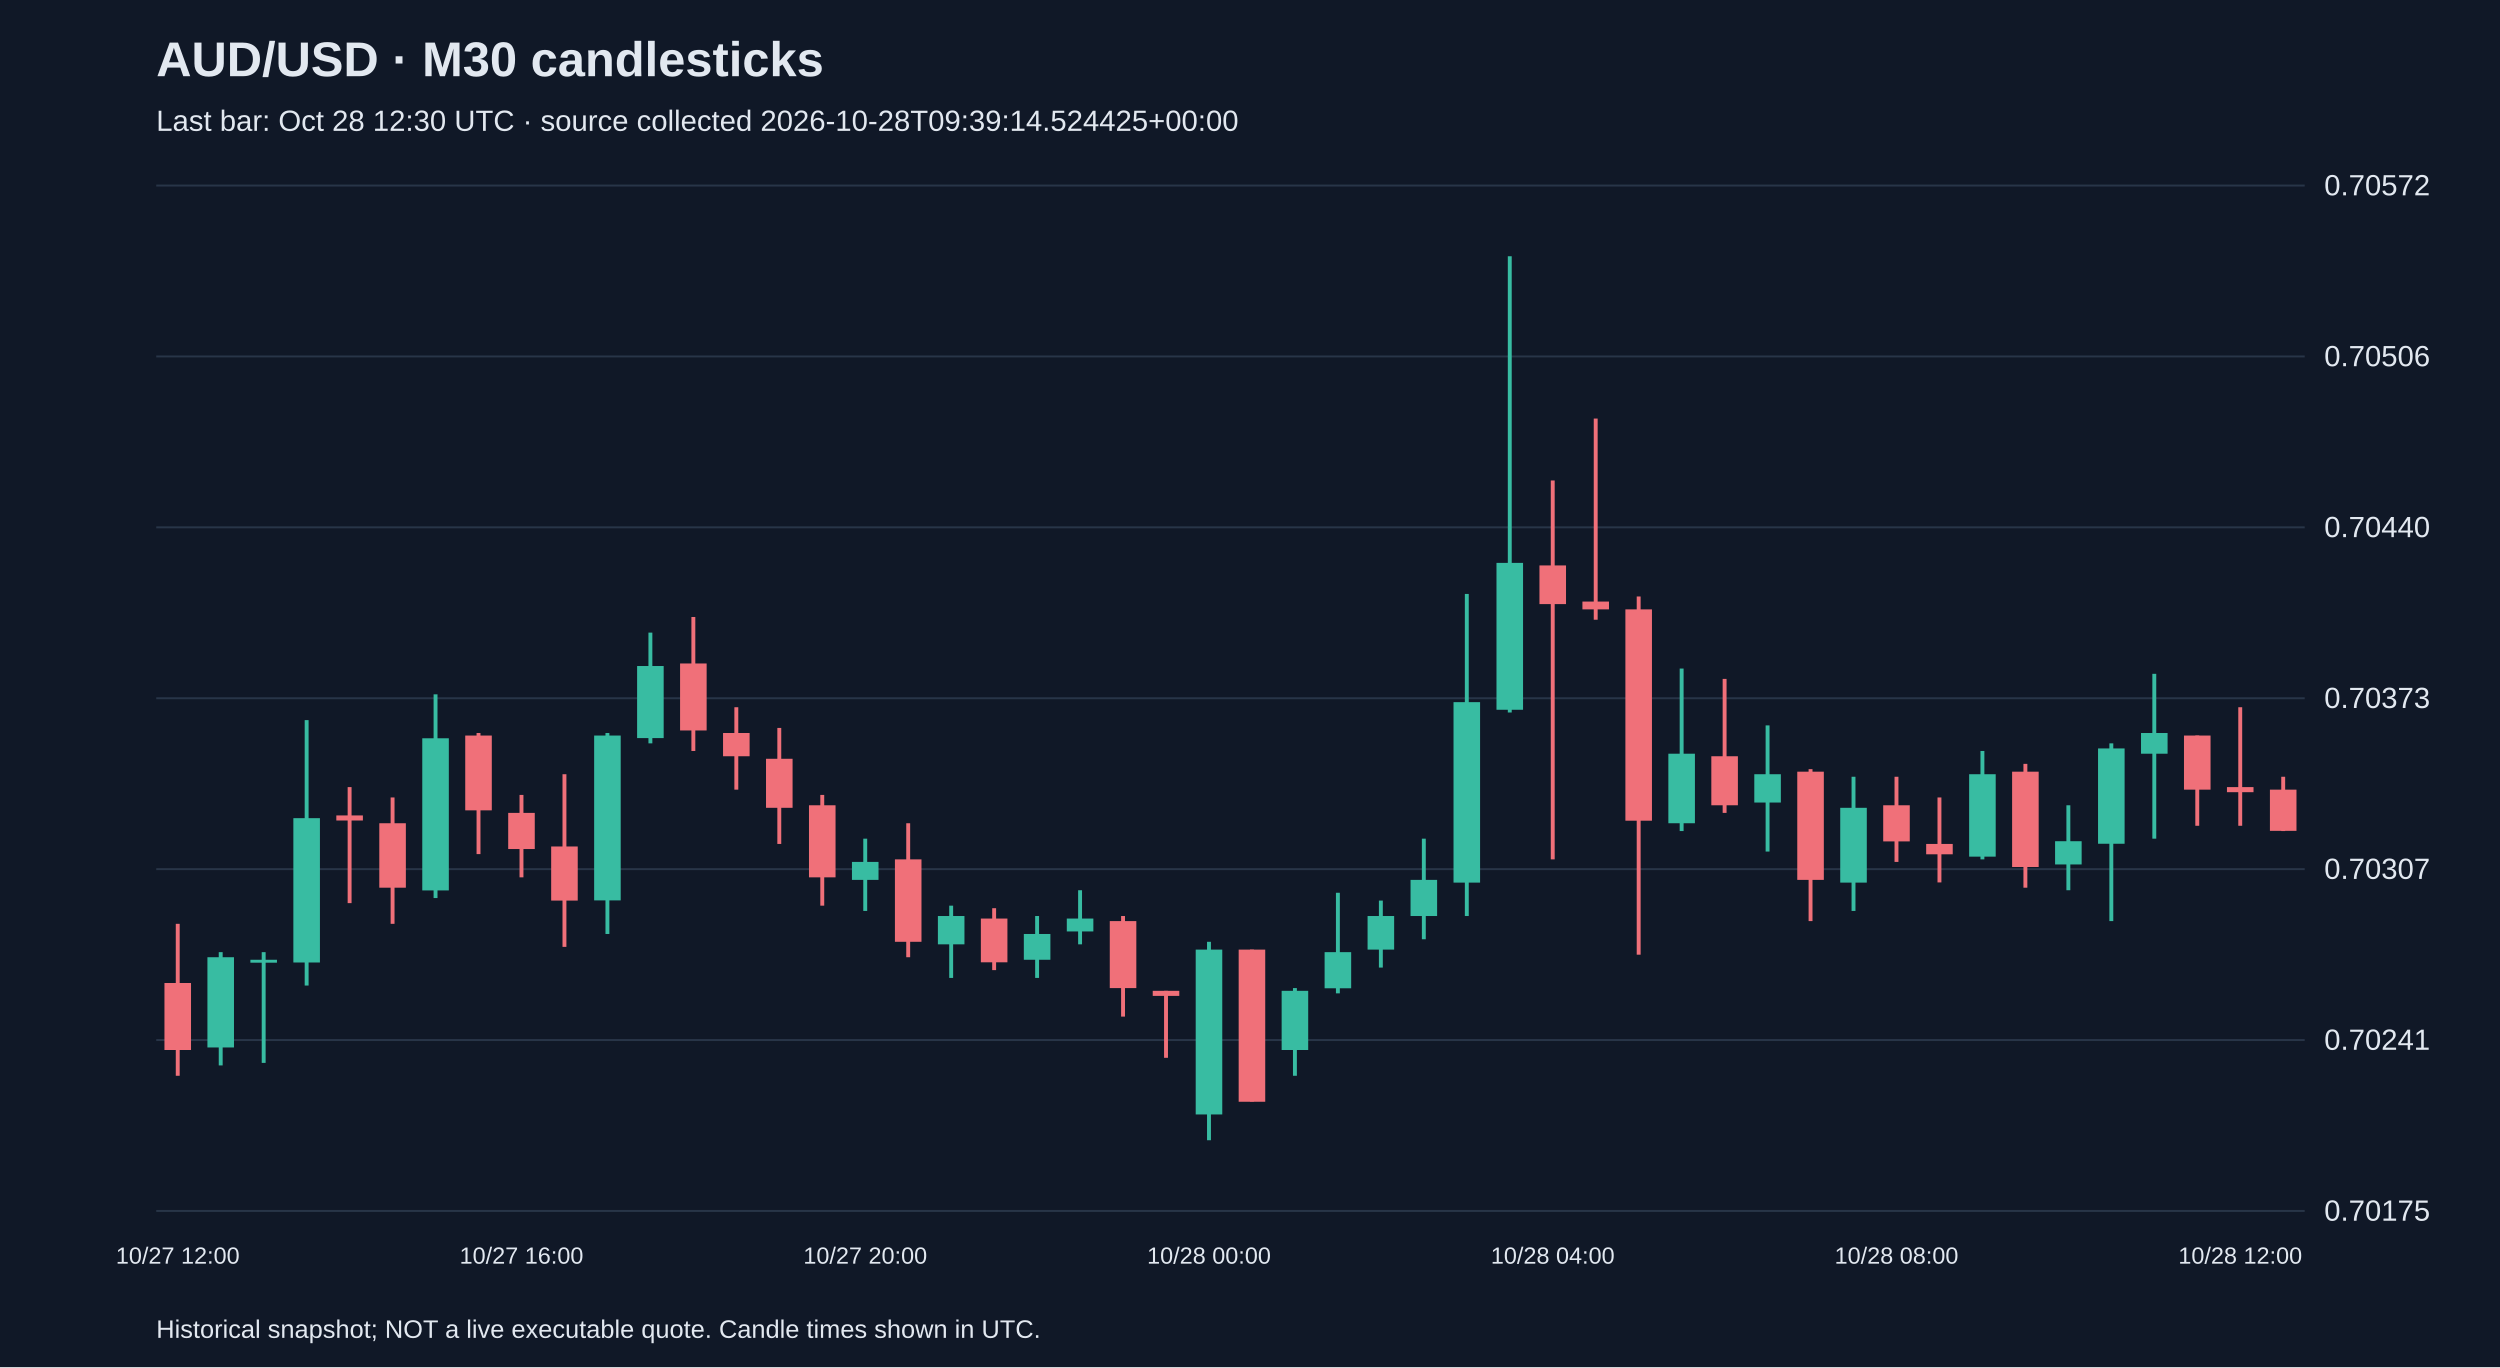
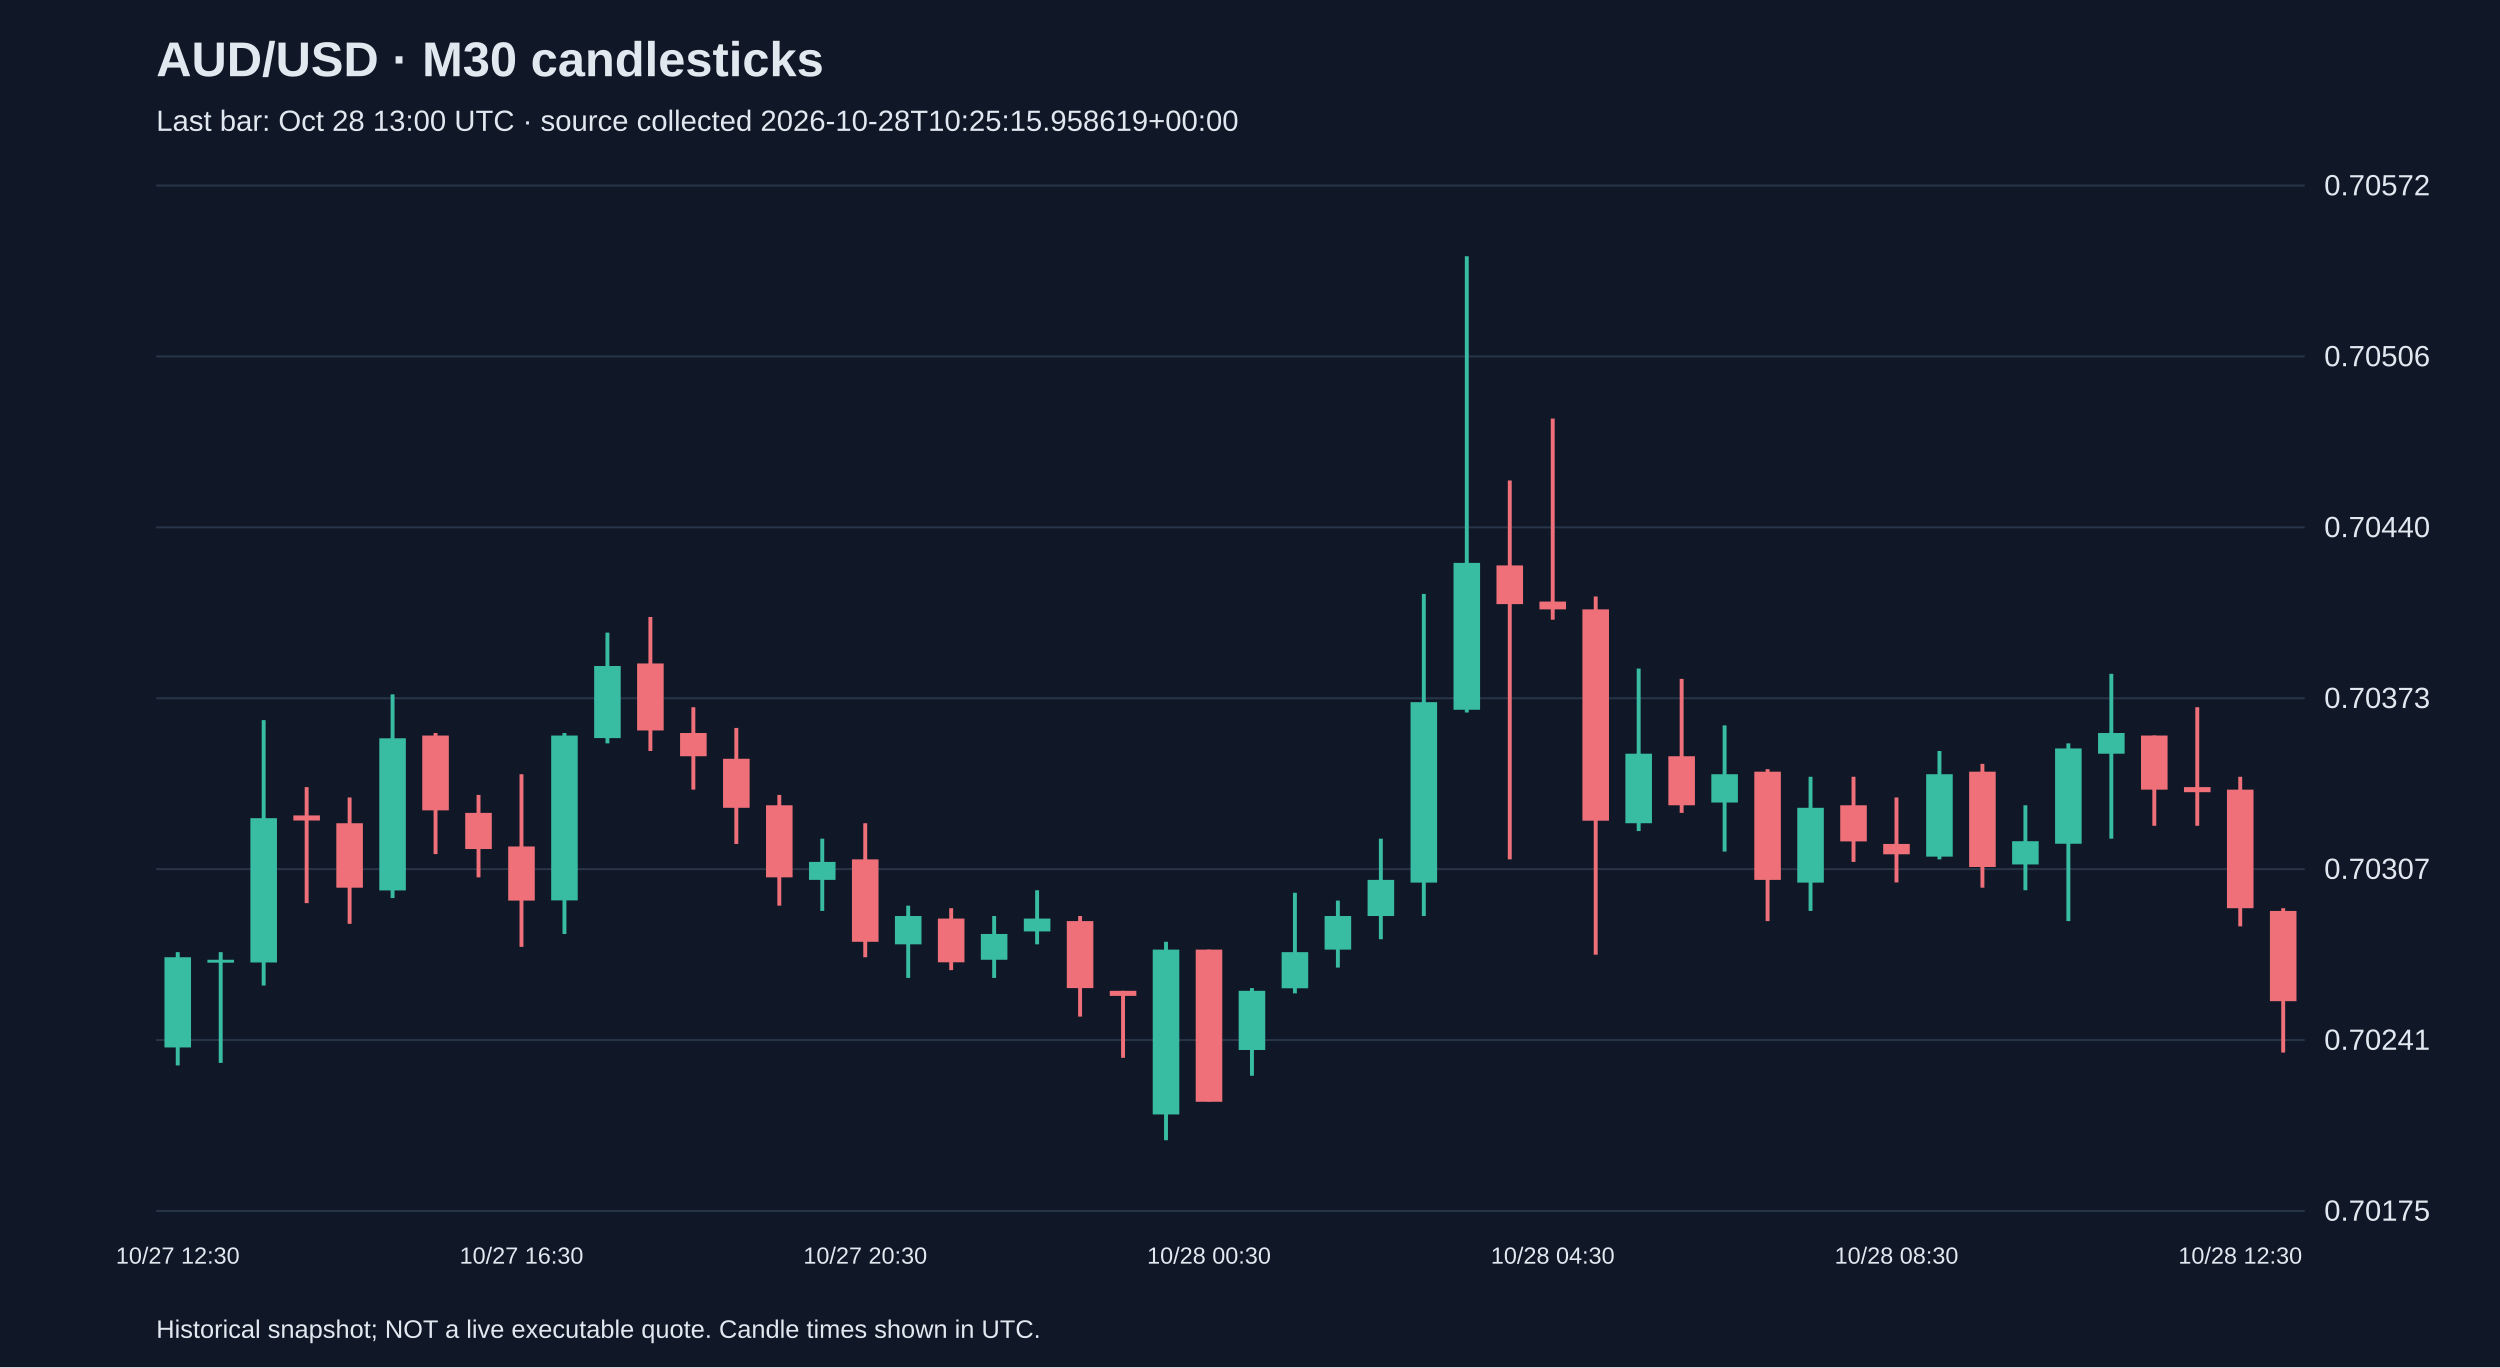
<svg xmlns="http://www.w3.org/2000/svg" viewBox="0 0 1280 700">
  <rect width="100%" height="100%" fill="#101827" />
  <style>text{font-family:Arial,sans-serif;fill:#e2e8f0}</style>
  <text x="80" y="39" font-size="25" font-weight="bold">AUD/USD · M30 candlesticks</text>
-   <text x="80" y="67" font-size="15" fill="#a6b1c5">Last bar: Oct 28 12:30 UTC · source collected 2026-10-28T09:39:14.524425+00:00</text>
+   <text x="80" y="67" font-size="15" fill="#a6b1c5">Last bar: Oct 28 13:00 UTC · source collected 2026-10-28T10:25:15.958619+00:00</text>
  <line x1="80" y1="620.0" x2="1180" y2="620.0" stroke="#283548" />
  <text x="1190" y="625.0" font-size="15">0.70175</text>
  <line x1="80" y1="532.5" x2="1180" y2="532.5" stroke="#283548" />
  <text x="1190" y="537.5" font-size="15">0.70241</text>
  <line x1="80" y1="445.0" x2="1180" y2="445.0" stroke="#283548" />
  <text x="1190" y="450.0" font-size="15">0.70307</text>
  <line x1="80" y1="357.5" x2="1180" y2="357.5" stroke="#283548" />
  <text x="1190" y="362.5" font-size="15">0.70373</text>
  <line x1="80" y1="270.0" x2="1180" y2="270.0" stroke="#283548" />
  <text x="1190" y="275.0" font-size="15">0.70440</text>
  <line x1="80" y1="182.5" x2="1180" y2="182.5" stroke="#283548" />
  <text x="1190" y="187.5" font-size="15">0.70506</text>
  <line x1="80" y1="95.0" x2="1180" y2="95.0" stroke="#283548" />
  <text x="1190" y="100.0" font-size="15">0.70572</text>
-   <line x1="91.0" y1="473.0" x2="91.0" y2="550.8" stroke="#f07079" stroke-width="2" />
-   <rect x="84.2" y="503.3" width="13.6" height="34.3" fill="#f07079" />
-   <text x="91.0" y="647" text-anchor="middle" font-size="12">10/27 12:00</text>
-   <line x1="113.0" y1="487.5" x2="113.0" y2="545.5" stroke="#38bca2" stroke-width="2" />
-   <rect x="106.2" y="490.1" width="13.6" height="46.2" fill="#38bca2" />
-   <line x1="135.0" y1="487.5" x2="135.0" y2="544.2" stroke="#38bca2" stroke-width="2" />
-   <rect x="128.2" y="491.4" width="13.6" height="1.5" fill="#38bca2" />
-   <line x1="157.0" y1="368.7" x2="157.0" y2="504.6" stroke="#38bca2" stroke-width="2" />
-   <rect x="150.2" y="418.9" width="13.6" height="73.9" fill="#38bca2" />
-   <line x1="179.0" y1="403.0" x2="179.0" y2="462.4" stroke="#f07079" stroke-width="2" />
-   <rect x="172.2" y="417.5" width="13.6" height="2.6" fill="#f07079" />
-   <line x1="201.0" y1="408.3" x2="201.0" y2="473.0" stroke="#f07079" stroke-width="2" />
-   <rect x="194.2" y="421.5" width="13.6" height="33.0" fill="#f07079" />
-   <line x1="223.0" y1="355.5" x2="223.0" y2="459.8" stroke="#38bca2" stroke-width="2" />
-   <rect x="216.2" y="378.0" width="13.6" height="77.9" fill="#38bca2" />
-   <line x1="245.0" y1="375.3" x2="245.0" y2="437.3" stroke="#f07079" stroke-width="2" />
-   <rect x="238.2" y="376.6" width="13.6" height="38.3" fill="#f07079" />
-   <line x1="267.0" y1="407.0" x2="267.0" y2="449.2" stroke="#f07079" stroke-width="2" />
-   <rect x="260.2" y="416.2" width="13.6" height="18.5" fill="#f07079" />
-   <text x="267.0" y="647" text-anchor="middle" font-size="12">10/27 16:00</text>
-   <line x1="289.0" y1="396.4" x2="289.0" y2="484.8" stroke="#f07079" stroke-width="2" />
-   <rect x="282.2" y="433.4" width="13.6" height="27.7" fill="#f07079" />
-   <line x1="311.0" y1="375.3" x2="311.0" y2="478.2" stroke="#38bca2" stroke-width="2" />
-   <rect x="304.2" y="376.6" width="13.6" height="84.4" fill="#38bca2" />
-   <line x1="333.0" y1="323.9" x2="333.0" y2="380.6" stroke="#38bca2" stroke-width="2" />
-   <rect x="326.2" y="341.0" width="13.6" height="36.9" fill="#38bca2" />
-   <line x1="355.0" y1="315.9" x2="355.0" y2="384.5" stroke="#f07079" stroke-width="2" />
-   <rect x="348.2" y="339.7" width="13.6" height="34.3" fill="#f07079" />
-   <line x1="377.0" y1="362.1" x2="377.0" y2="404.3" stroke="#f07079" stroke-width="2" />
-   <rect x="370.2" y="375.3" width="13.6" height="11.9" fill="#f07079" />
-   <line x1="399.0" y1="372.7" x2="399.0" y2="432.1" stroke="#f07079" stroke-width="2" />
-   <rect x="392.2" y="388.5" width="13.6" height="25.1" fill="#f07079" />
-   <line x1="421.0" y1="407.0" x2="421.0" y2="463.7" stroke="#f07079" stroke-width="2" />
-   <rect x="414.2" y="412.3" width="13.6" height="36.9" fill="#f07079" />
-   <line x1="443.0" y1="429.4" x2="443.0" y2="466.4" stroke="#38bca2" stroke-width="2" />
-   <rect x="436.2" y="441.3" width="13.6" height="9.2" fill="#38bca2" />
-   <text x="443.0" y="647" text-anchor="middle" font-size="12">10/27 20:00</text>
-   <line x1="465.0" y1="421.5" x2="465.0" y2="490.1" stroke="#f07079" stroke-width="2" />
-   <rect x="458.2" y="440.0" width="13.6" height="42.2" fill="#f07079" />
-   <line x1="487.0" y1="463.7" x2="487.0" y2="500.7" stroke="#38bca2" stroke-width="2" />
-   <rect x="480.2" y="469.0" width="13.6" height="14.5" fill="#38bca2" />
-   <line x1="509.0" y1="465.0" x2="509.0" y2="496.7" stroke="#f07079" stroke-width="2" />
-   <rect x="502.2" y="470.3" width="13.6" height="22.4" fill="#f07079" />
-   <line x1="531.0" y1="469.0" x2="531.0" y2="500.7" stroke="#38bca2" stroke-width="2" />
-   <rect x="524.2" y="478.2" width="13.6" height="13.2" fill="#38bca2" />
-   <line x1="553.0" y1="455.8" x2="553.0" y2="483.5" stroke="#38bca2" stroke-width="2" />
-   <rect x="546.2" y="470.3" width="13.6" height="6.6" fill="#38bca2" />
-   <line x1="575.0" y1="469.0" x2="575.0" y2="520.5" stroke="#f07079" stroke-width="2" />
-   <rect x="568.2" y="471.6" width="13.6" height="34.3" fill="#f07079" />
-   <line x1="597.0" y1="507.3" x2="597.0" y2="541.6" stroke="#f07079" stroke-width="2" />
-   <rect x="590.2" y="507.3" width="13.6" height="2.6" fill="#f07079" />
-   <line x1="619.0" y1="482.2" x2="619.0" y2="583.8" stroke="#38bca2" stroke-width="2" />
-   <rect x="612.2" y="486.2" width="13.6" height="84.4" fill="#38bca2" />
-   <text x="619.0" y="647" text-anchor="middle" font-size="12">10/28 00:00</text>
-   <line x1="641.0" y1="486.2" x2="641.0" y2="564.0" stroke="#f07079" stroke-width="2" />
-   <rect x="634.2" y="486.2" width="13.6" height="77.9" fill="#f07079" />
-   <line x1="663.0" y1="505.9" x2="663.0" y2="550.8" stroke="#38bca2" stroke-width="2" />
-   <rect x="656.2" y="507.3" width="13.6" height="30.3" fill="#38bca2" />
-   <line x1="685.0" y1="457.1" x2="685.0" y2="508.6" stroke="#38bca2" stroke-width="2" />
-   <rect x="678.2" y="487.5" width="13.6" height="18.5" fill="#38bca2" />
-   <line x1="707.0" y1="461.1" x2="707.0" y2="495.4" stroke="#38bca2" stroke-width="2" />
-   <rect x="700.2" y="469.0" width="13.6" height="17.2" fill="#38bca2" />
-   <line x1="729.0" y1="429.4" x2="729.0" y2="480.9" stroke="#38bca2" stroke-width="2" />
-   <rect x="722.2" y="450.5" width="13.6" height="18.5" fill="#38bca2" />
-   <line x1="751.0" y1="304.1" x2="751.0" y2="469.0" stroke="#38bca2" stroke-width="2" />
-   <rect x="744.2" y="359.5" width="13.6" height="92.4" fill="#38bca2" />
-   <line x1="773.0" y1="131.2" x2="773.0" y2="364.8" stroke="#38bca2" stroke-width="2" />
-   <rect x="766.2" y="288.2" width="13.6" height="75.2" fill="#38bca2" />
-   <line x1="795.0" y1="246.0" x2="795.0" y2="440.0" stroke="#f07079" stroke-width="2" />
-   <rect x="788.2" y="289.5" width="13.6" height="19.8" fill="#f07079" />
-   <text x="795.0" y="647" text-anchor="middle" font-size="12">10/28 04:00</text>
-   <line x1="817.0" y1="214.3" x2="817.0" y2="317.3" stroke="#f07079" stroke-width="2" />
-   <rect x="810.2" y="308.0" width="13.6" height="4.0" fill="#f07079" />
-   <line x1="839.0" y1="305.4" x2="839.0" y2="488.8" stroke="#f07079" stroke-width="2" />
-   <rect x="832.2" y="312.0" width="13.6" height="108.2" fill="#f07079" />
-   <line x1="861.0" y1="342.3" x2="861.0" y2="425.5" stroke="#38bca2" stroke-width="2" />
-   <rect x="854.2" y="385.9" width="13.6" height="35.6" fill="#38bca2" />
-   <line x1="883.0" y1="347.6" x2="883.0" y2="416.2" stroke="#f07079" stroke-width="2" />
-   <rect x="876.2" y="387.2" width="13.6" height="25.1" fill="#f07079" />
-   <line x1="905.0" y1="371.4" x2="905.0" y2="436.0" stroke="#38bca2" stroke-width="2" />
-   <rect x="898.2" y="396.4" width="13.6" height="14.5" fill="#38bca2" />
-   <line x1="927.0" y1="393.8" x2="927.0" y2="471.6" stroke="#f07079" stroke-width="2" />
-   <rect x="920.2" y="395.1" width="13.6" height="55.4" fill="#f07079" />
-   <line x1="949.0" y1="397.7" x2="949.0" y2="466.4" stroke="#38bca2" stroke-width="2" />
-   <rect x="942.2" y="413.6" width="13.6" height="38.3" fill="#38bca2" />
-   <line x1="971.0" y1="397.7" x2="971.0" y2="441.3" stroke="#f07079" stroke-width="2" />
-   <rect x="964.2" y="412.3" width="13.6" height="18.5" fill="#f07079" />
-   <text x="971.0" y="647" text-anchor="middle" font-size="12">10/28 08:00</text>
-   <line x1="993.0" y1="408.3" x2="993.0" y2="451.8" stroke="#f07079" stroke-width="2" />
-   <rect x="986.2" y="432.1" width="13.6" height="5.3" fill="#f07079" />
-   <line x1="1015.0" y1="384.5" x2="1015.0" y2="440.0" stroke="#38bca2" stroke-width="2" />
-   <rect x="1008.2" y="396.4" width="13.6" height="42.2" fill="#38bca2" />
-   <line x1="1037.0" y1="391.1" x2="1037.0" y2="454.5" stroke="#f07079" stroke-width="2" />
-   <rect x="1030.2" y="395.1" width="13.6" height="48.8" fill="#f07079" />
-   <line x1="1059.0" y1="412.3" x2="1059.0" y2="455.8" stroke="#38bca2" stroke-width="2" />
-   <rect x="1052.2" y="430.7" width="13.6" height="11.9" fill="#38bca2" />
-   <line x1="1081.0" y1="380.6" x2="1081.0" y2="471.6" stroke="#38bca2" stroke-width="2" />
-   <rect x="1074.2" y="383.2" width="13.6" height="48.8" fill="#38bca2" />
-   <line x1="1103.0" y1="345.0" x2="1103.0" y2="429.4" stroke="#38bca2" stroke-width="2" />
-   <rect x="1096.2" y="375.3" width="13.6" height="10.6" fill="#38bca2" />
-   <line x1="1125.0" y1="376.6" x2="1125.0" y2="422.8" stroke="#f07079" stroke-width="2" />
-   <rect x="1118.2" y="376.6" width="13.6" height="27.7" fill="#f07079" />
-   <line x1="1147.0" y1="362.1" x2="1147.0" y2="422.8" stroke="#f07079" stroke-width="2" />
-   <rect x="1140.2" y="403.0" width="13.6" height="2.6" fill="#f07079" />
-   <text x="1147.0" y="647" text-anchor="middle" font-size="12">10/28 12:00</text>
-   <line x1="1169.0" y1="397.7" x2="1169.0" y2="425.5" stroke="#f07079" stroke-width="2" />
-   <rect x="1162.2" y="404.3" width="13.6" height="21.1" fill="#f07079" />
+   <line x1="91.0" y1="487.5" x2="91.0" y2="545.5" stroke="#38bca2" stroke-width="2" />
+   <rect x="84.2" y="490.1" width="13.6" height="46.2" fill="#38bca2" />
+   <text x="91.0" y="647" text-anchor="middle" font-size="12">10/27 12:30</text>
+   <line x1="113.0" y1="487.5" x2="113.0" y2="544.2" stroke="#38bca2" stroke-width="2" />
+   <rect x="106.2" y="491.4" width="13.6" height="1.5" fill="#38bca2" />
+   <line x1="135.0" y1="368.7" x2="135.0" y2="504.6" stroke="#38bca2" stroke-width="2" />
+   <rect x="128.2" y="418.9" width="13.6" height="73.9" fill="#38bca2" />
+   <line x1="157.0" y1="403.0" x2="157.0" y2="462.4" stroke="#f07079" stroke-width="2" />
+   <rect x="150.2" y="417.5" width="13.6" height="2.6" fill="#f07079" />
+   <line x1="179.0" y1="408.3" x2="179.0" y2="473.0" stroke="#f07079" stroke-width="2" />
+   <rect x="172.2" y="421.5" width="13.6" height="33.0" fill="#f07079" />
+   <line x1="201.0" y1="355.5" x2="201.0" y2="459.8" stroke="#38bca2" stroke-width="2" />
+   <rect x="194.2" y="378.0" width="13.6" height="77.9" fill="#38bca2" />
+   <line x1="223.0" y1="375.3" x2="223.0" y2="437.3" stroke="#f07079" stroke-width="2" />
+   <rect x="216.2" y="376.6" width="13.6" height="38.3" fill="#f07079" />
+   <line x1="245.0" y1="407.0" x2="245.0" y2="449.2" stroke="#f07079" stroke-width="2" />
+   <rect x="238.2" y="416.2" width="13.6" height="18.5" fill="#f07079" />
+   <line x1="267.0" y1="396.4" x2="267.0" y2="484.8" stroke="#f07079" stroke-width="2" />
+   <rect x="260.2" y="433.4" width="13.6" height="27.7" fill="#f07079" />
+   <text x="267.0" y="647" text-anchor="middle" font-size="12">10/27 16:30</text>
+   <line x1="289.0" y1="375.3" x2="289.0" y2="478.2" stroke="#38bca2" stroke-width="2" />
+   <rect x="282.2" y="376.6" width="13.6" height="84.4" fill="#38bca2" />
+   <line x1="311.0" y1="323.9" x2="311.0" y2="380.6" stroke="#38bca2" stroke-width="2" />
+   <rect x="304.2" y="341.0" width="13.6" height="36.9" fill="#38bca2" />
+   <line x1="333.0" y1="315.9" x2="333.0" y2="384.5" stroke="#f07079" stroke-width="2" />
+   <rect x="326.2" y="339.7" width="13.6" height="34.3" fill="#f07079" />
+   <line x1="355.0" y1="362.1" x2="355.0" y2="404.3" stroke="#f07079" stroke-width="2" />
+   <rect x="348.2" y="375.3" width="13.6" height="11.9" fill="#f07079" />
+   <line x1="377.0" y1="372.7" x2="377.0" y2="432.1" stroke="#f07079" stroke-width="2" />
+   <rect x="370.2" y="388.5" width="13.6" height="25.1" fill="#f07079" />
+   <line x1="399.0" y1="407.0" x2="399.0" y2="463.7" stroke="#f07079" stroke-width="2" />
+   <rect x="392.2" y="412.3" width="13.6" height="36.9" fill="#f07079" />
+   <line x1="421.0" y1="429.4" x2="421.0" y2="466.4" stroke="#38bca2" stroke-width="2" />
+   <rect x="414.2" y="441.3" width="13.6" height="9.2" fill="#38bca2" />
+   <line x1="443.0" y1="421.5" x2="443.0" y2="490.1" stroke="#f07079" stroke-width="2" />
+   <rect x="436.2" y="440.0" width="13.6" height="42.2" fill="#f07079" />
+   <text x="443.0" y="647" text-anchor="middle" font-size="12">10/27 20:30</text>
+   <line x1="465.0" y1="463.7" x2="465.0" y2="500.7" stroke="#38bca2" stroke-width="2" />
+   <rect x="458.2" y="469.0" width="13.6" height="14.5" fill="#38bca2" />
+   <line x1="487.0" y1="465.0" x2="487.0" y2="496.7" stroke="#f07079" stroke-width="2" />
+   <rect x="480.2" y="470.3" width="13.6" height="22.4" fill="#f07079" />
+   <line x1="509.0" y1="469.0" x2="509.0" y2="500.7" stroke="#38bca2" stroke-width="2" />
+   <rect x="502.2" y="478.2" width="13.6" height="13.2" fill="#38bca2" />
+   <line x1="531.0" y1="455.8" x2="531.0" y2="483.5" stroke="#38bca2" stroke-width="2" />
+   <rect x="524.2" y="470.3" width="13.6" height="6.6" fill="#38bca2" />
+   <line x1="553.0" y1="469.0" x2="553.0" y2="520.5" stroke="#f07079" stroke-width="2" />
+   <rect x="546.2" y="471.6" width="13.6" height="34.3" fill="#f07079" />
+   <line x1="575.0" y1="507.3" x2="575.0" y2="541.6" stroke="#f07079" stroke-width="2" />
+   <rect x="568.2" y="507.3" width="13.6" height="2.6" fill="#f07079" />
+   <line x1="597.0" y1="482.2" x2="597.0" y2="583.8" stroke="#38bca2" stroke-width="2" />
+   <rect x="590.2" y="486.2" width="13.6" height="84.4" fill="#38bca2" />
+   <line x1="619.0" y1="486.2" x2="619.0" y2="564.0" stroke="#f07079" stroke-width="2" />
+   <rect x="612.2" y="486.2" width="13.6" height="77.9" fill="#f07079" />
+   <text x="619.0" y="647" text-anchor="middle" font-size="12">10/28 00:30</text>
+   <line x1="641.0" y1="505.9" x2="641.0" y2="550.8" stroke="#38bca2" stroke-width="2" />
+   <rect x="634.2" y="507.3" width="13.6" height="30.3" fill="#38bca2" />
+   <line x1="663.0" y1="457.1" x2="663.0" y2="508.6" stroke="#38bca2" stroke-width="2" />
+   <rect x="656.2" y="487.5" width="13.6" height="18.5" fill="#38bca2" />
+   <line x1="685.0" y1="461.1" x2="685.0" y2="495.4" stroke="#38bca2" stroke-width="2" />
+   <rect x="678.2" y="469.0" width="13.6" height="17.2" fill="#38bca2" />
+   <line x1="707.0" y1="429.4" x2="707.0" y2="480.9" stroke="#38bca2" stroke-width="2" />
+   <rect x="700.2" y="450.5" width="13.6" height="18.5" fill="#38bca2" />
+   <line x1="729.0" y1="304.1" x2="729.0" y2="469.0" stroke="#38bca2" stroke-width="2" />
+   <rect x="722.2" y="359.5" width="13.6" height="92.4" fill="#38bca2" />
+   <line x1="751.0" y1="131.2" x2="751.0" y2="364.8" stroke="#38bca2" stroke-width="2" />
+   <rect x="744.2" y="288.2" width="13.6" height="75.2" fill="#38bca2" />
+   <line x1="773.0" y1="246.0" x2="773.0" y2="440.0" stroke="#f07079" stroke-width="2" />
+   <rect x="766.2" y="289.5" width="13.6" height="19.8" fill="#f07079" />
+   <line x1="795.0" y1="214.3" x2="795.0" y2="317.3" stroke="#f07079" stroke-width="2" />
+   <rect x="788.2" y="308.0" width="13.6" height="4.0" fill="#f07079" />
+   <text x="795.0" y="647" text-anchor="middle" font-size="12">10/28 04:30</text>
+   <line x1="817.0" y1="305.4" x2="817.0" y2="488.8" stroke="#f07079" stroke-width="2" />
+   <rect x="810.2" y="312.0" width="13.6" height="108.2" fill="#f07079" />
+   <line x1="839.0" y1="342.3" x2="839.0" y2="425.5" stroke="#38bca2" stroke-width="2" />
+   <rect x="832.2" y="385.9" width="13.6" height="35.6" fill="#38bca2" />
+   <line x1="861.0" y1="347.6" x2="861.0" y2="416.2" stroke="#f07079" stroke-width="2" />
+   <rect x="854.2" y="387.2" width="13.6" height="25.1" fill="#f07079" />
+   <line x1="883.0" y1="371.4" x2="883.0" y2="436.0" stroke="#38bca2" stroke-width="2" />
+   <rect x="876.2" y="396.4" width="13.6" height="14.5" fill="#38bca2" />
+   <line x1="905.0" y1="393.8" x2="905.0" y2="471.6" stroke="#f07079" stroke-width="2" />
+   <rect x="898.2" y="395.1" width="13.6" height="55.4" fill="#f07079" />
+   <line x1="927.0" y1="397.7" x2="927.0" y2="466.4" stroke="#38bca2" stroke-width="2" />
+   <rect x="920.2" y="413.6" width="13.6" height="38.3" fill="#38bca2" />
+   <line x1="949.0" y1="397.7" x2="949.0" y2="441.3" stroke="#f07079" stroke-width="2" />
+   <rect x="942.2" y="412.3" width="13.6" height="18.5" fill="#f07079" />
+   <line x1="971.0" y1="408.3" x2="971.0" y2="451.8" stroke="#f07079" stroke-width="2" />
+   <rect x="964.2" y="432.1" width="13.6" height="5.3" fill="#f07079" />
+   <text x="971.0" y="647" text-anchor="middle" font-size="12">10/28 08:30</text>
+   <line x1="993.0" y1="384.5" x2="993.0" y2="440.0" stroke="#38bca2" stroke-width="2" />
+   <rect x="986.2" y="396.4" width="13.6" height="42.2" fill="#38bca2" />
+   <line x1="1015.0" y1="391.1" x2="1015.0" y2="454.5" stroke="#f07079" stroke-width="2" />
+   <rect x="1008.2" y="395.1" width="13.6" height="48.8" fill="#f07079" />
+   <line x1="1037.0" y1="412.3" x2="1037.0" y2="455.8" stroke="#38bca2" stroke-width="2" />
+   <rect x="1030.2" y="430.7" width="13.6" height="11.9" fill="#38bca2" />
+   <line x1="1059.0" y1="380.6" x2="1059.0" y2="471.6" stroke="#38bca2" stroke-width="2" />
+   <rect x="1052.2" y="383.2" width="13.6" height="48.8" fill="#38bca2" />
+   <line x1="1081.0" y1="345.0" x2="1081.0" y2="429.4" stroke="#38bca2" stroke-width="2" />
+   <rect x="1074.2" y="375.3" width="13.6" height="10.6" fill="#38bca2" />
+   <line x1="1103.0" y1="376.6" x2="1103.0" y2="422.8" stroke="#f07079" stroke-width="2" />
+   <rect x="1096.2" y="376.6" width="13.6" height="27.7" fill="#f07079" />
+   <line x1="1125.0" y1="362.1" x2="1125.0" y2="422.8" stroke="#f07079" stroke-width="2" />
+   <rect x="1118.2" y="403.0" width="13.6" height="2.6" fill="#f07079" />
+   <line x1="1147.0" y1="397.7" x2="1147.0" y2="474.3" stroke="#f07079" stroke-width="2" />
+   <rect x="1140.2" y="404.3" width="13.6" height="60.7" fill="#f07079" />
+   <text x="1147.0" y="647" text-anchor="middle" font-size="12">10/28 12:30</text>
+   <line x1="1169.0" y1="465.0" x2="1169.0" y2="538.9" stroke="#f07079" stroke-width="2" />
+   <rect x="1162.2" y="466.4" width="13.6" height="46.2" fill="#f07079" />
  <text x="80" y="685" font-size="13">Historical snapshot; NOT a live executable quote. Candle times shown in UTC.</text>
</svg>
